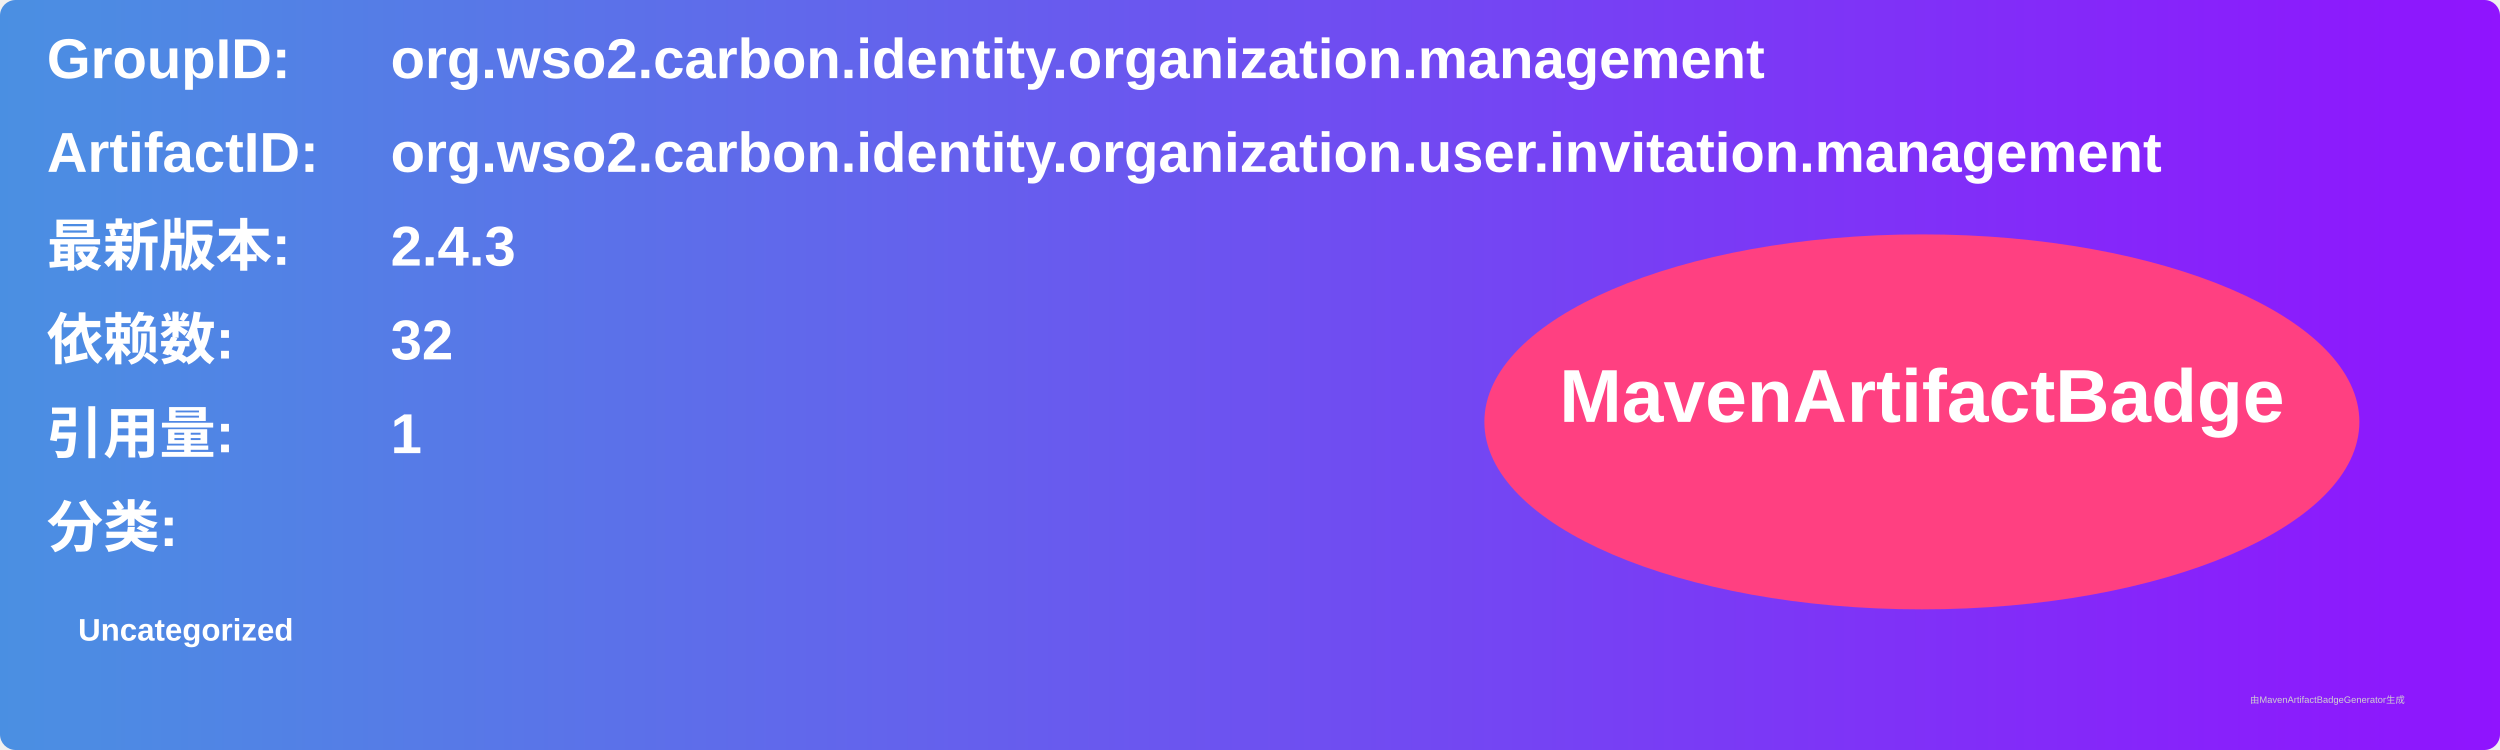
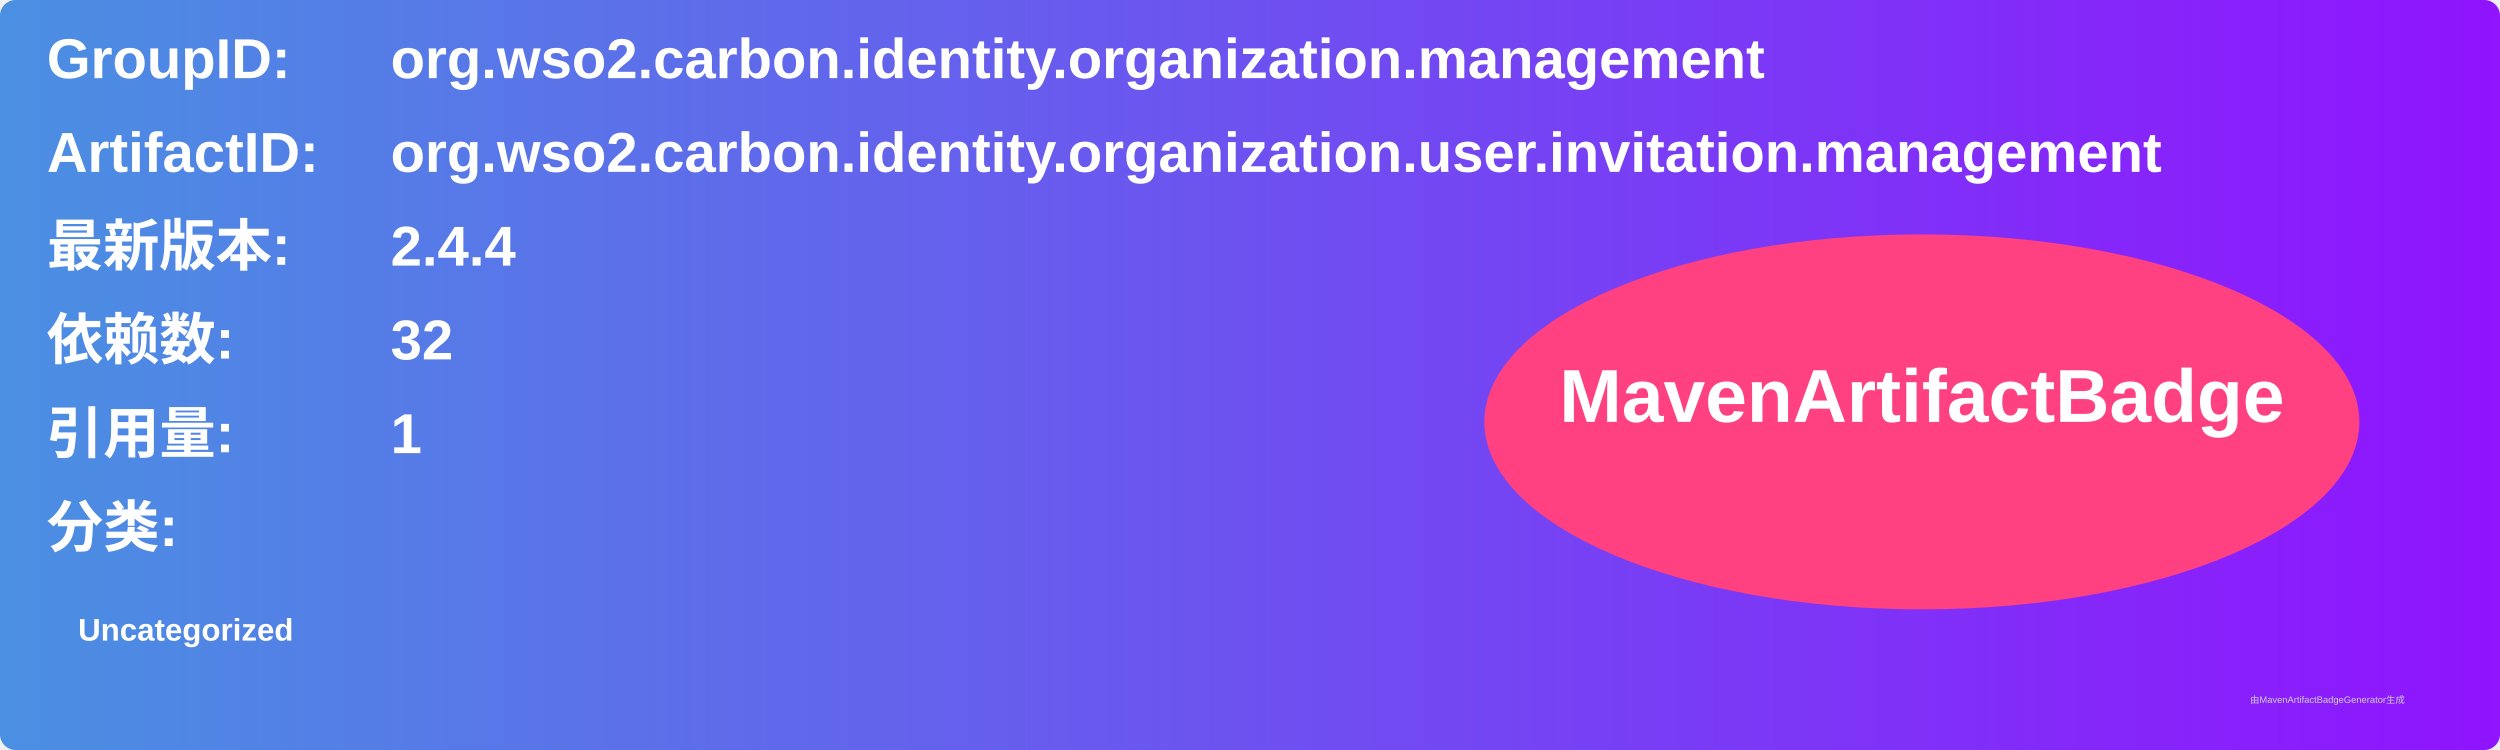
<svg xmlns="http://www.w3.org/2000/svg" width="800" height="240" viewBox="0 0 800 240">
  <linearGradient id="grad" x1="0%" y1="0%" x2="100%" y2="0%">
    <stop offset="0%" stop-color="#4a90e2" />
    <stop offset="100%" stop-color="#9013fe" />
  </linearGradient>
  <rect width="100%" height="100%" rx="5" ry="5" fill="url(#grad)" />
  <g transform="translate(15, 15)">
    <text x="0" y="10" font-family="Arial" font-size="18" fill="white" font-weight="bold" width="260">GroupID:</text>
    <text x="110" y="10" font-family="Arial" font-size="18" fill="white" font-weight="bold" width="460">org.wso2.carbon.identity.organization.management</text>
    <text x="0" y="40" font-family="Arial" font-size="18" fill="white" font-weight="bold" width="260">ArtifactID:</text>
    <text x="110" y="40" font-family="Arial" font-size="18" fill="white" font-weight="bold" width="460">org.wso2.carbon.identity.organization.user.invitation.management</text>
    <text x="0" y="70" font-family="Arial" font-size="18" fill="white" font-weight="bold">最新版本:</text>
    <text x="110" y="70" font-family="Arial" font-size="18" fill="white" font-weight="bold">
-       <tspan font-weight="bold">2.4.3</tspan>
+       <tspan font-weight="bold">2.4.4</tspan>
    </text>
    <text x="0" y="100" font-family="Arial" font-size="18" fill="white" font-weight="bold">依赖数: </text>
    <text x="110" y="100" font-family="Arial" font-size="18" fill="white">
      <tspan font-weight="bold">32</tspan>
    </text>
    <text x="0" y="130" font-family="Arial" font-size="18" fill="white" font-weight="bold">引用量: </text>
    <text x="110" y="130" font-family="Arial" font-size="18" fill="white">
      <tspan font-weight="bold">1</tspan>
    </text>
    <text x="0" y="160" font-family="Arial" font-size="18" fill="white" font-weight="bold">分类:</text>
    <text x="10" y="190" font-family="Arial" font-size="10" fill="white">
      <tspan font-weight="bold">Uncategorized</tspan>
    </text>
    <ellipse cx="600" cy="120" rx="140" ry="60" fill="#ff4081" />
    <text x="600" y="120" text-anchor="middle" font-family="Arial" font-size="24" fill="white" font-weight="bold">MavenArtifactBadge</text>
  </g>
  <text x="720" y="225" font-family="Arial" font-size="3" fill="#d0d0d0">由MavenArtifactBadgeGenerator生成</text>
</svg>
